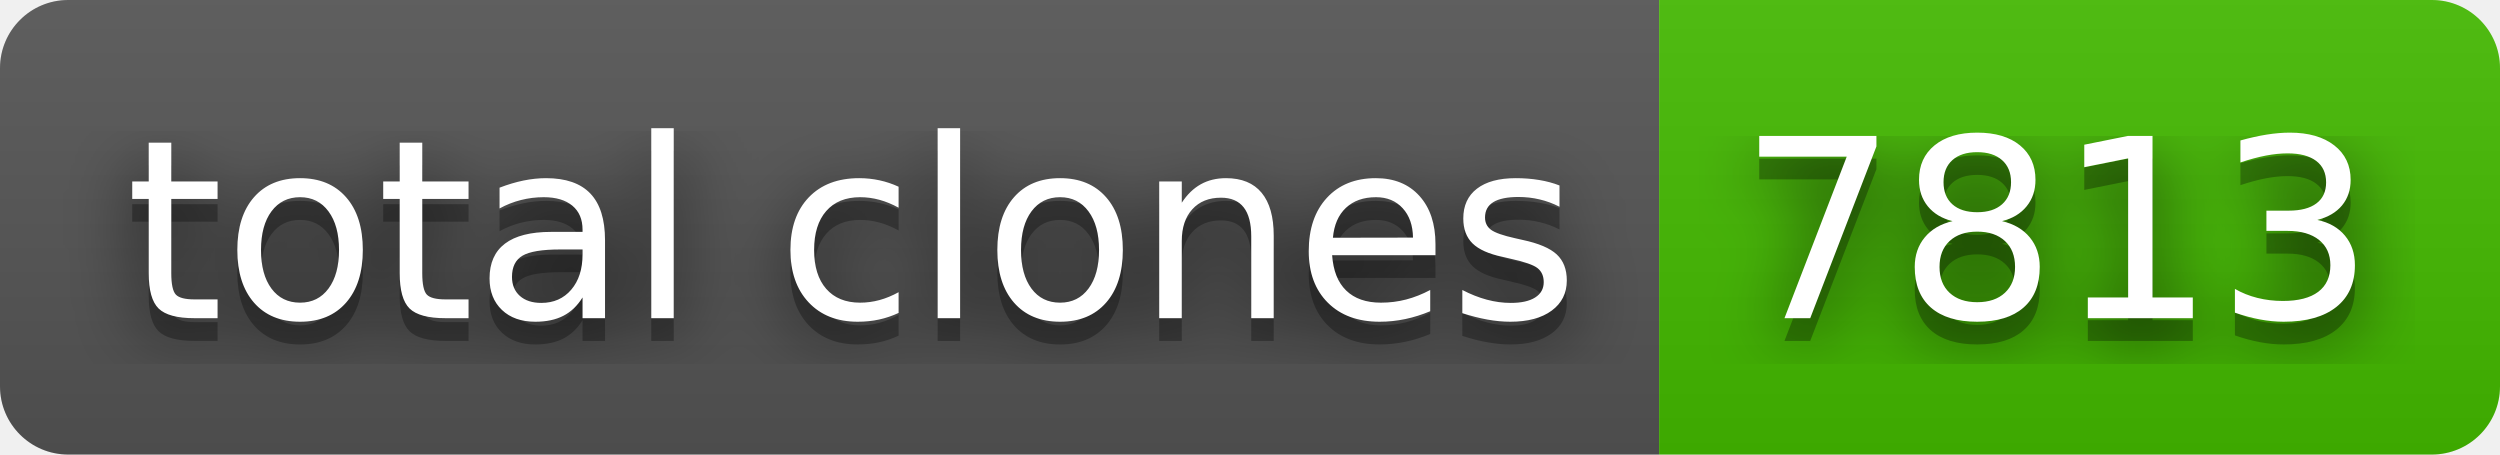
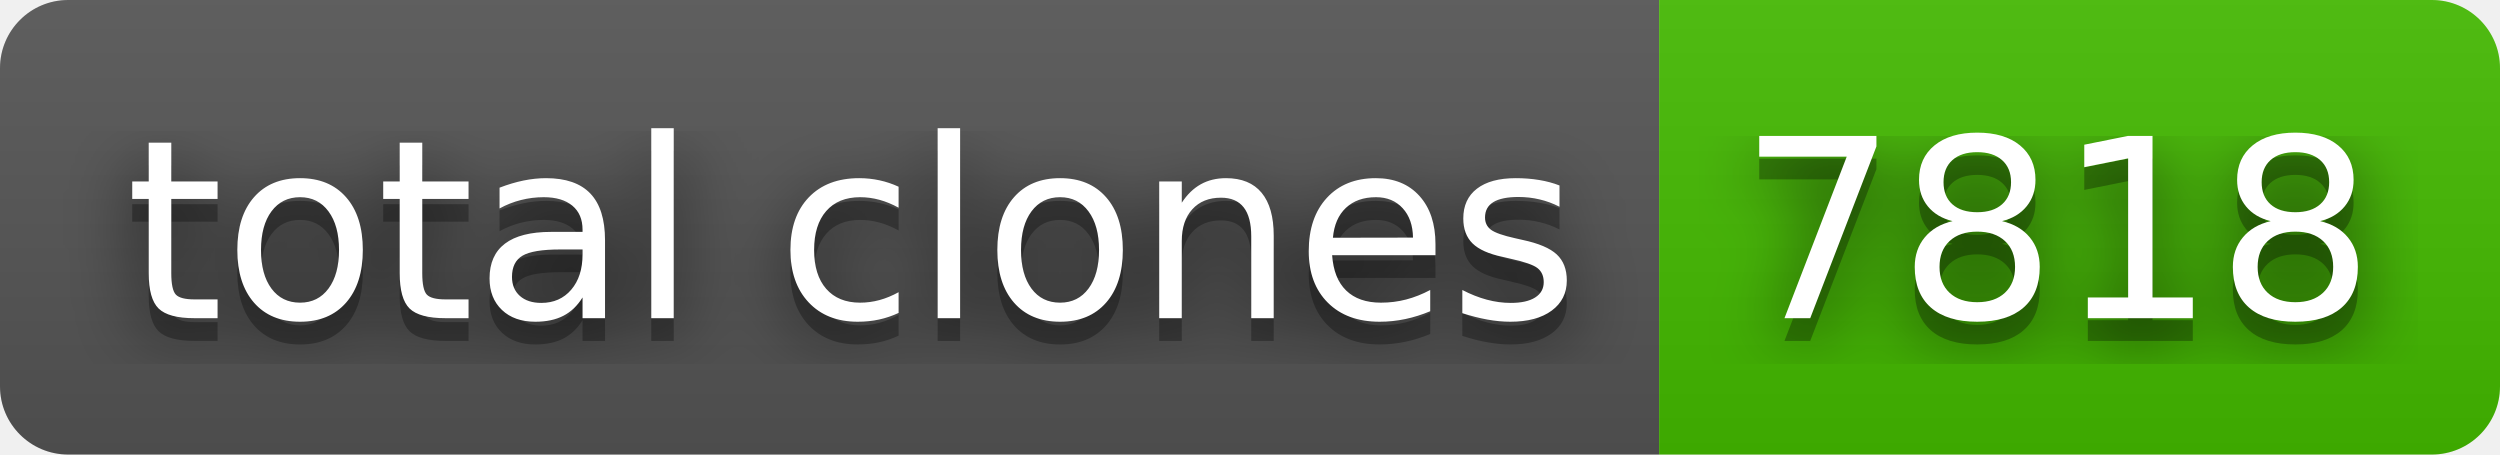
- <svg xmlns="http://www.w3.org/2000/svg" width="110" height="20" role="img" aria-label="total clones: 7813">
+ <svg xmlns="http://www.w3.org/2000/svg" width="110" height="20" role="img" aria-label="total clones: 7818">
  <filter id="blur">
    <feGaussianBlur stdDeviation="16" />
  </filter>
  <linearGradient id="s" x2="0" y2="100%">
    <stop offset="0" stop-color="#bbb" stop-opacity=".1" />
    <stop offset="1" stop-opacity=".1" />
  </linearGradient>
  <clipPath id="r">
    <rect width="110" height="20" rx="3" />
  </clipPath>
  <g clip-path="url(#r)">
    <rect width="73" height="20" fill="#555" />
    <rect x="73" width="37" height="20" fill="#4b0" />
    <rect width="110" height="20" fill="url(#s)" />
  </g>
  <g fill="#fff" text-anchor="middle" font-family="Verdana,Geneva,DejaVu Sans,sans-serif" text-rendering="geometricPrecision" font-size="110">
    <g transform="scale(.1)">
      <g aria-hidden="true" fill="#010101">
        <text x="375" y="150" fill-opacity=".8" filter="url(#blur)" textLength="630">total clones</text>
        <text x="375" y="150" fill-opacity=".3" textLength="630">total clones</text>
      </g>
      <text x="375" y="140" textLength="630">total clones</text>
    </g>
    <g transform="scale(.1)">
      <g aria-hidden="true" fill="#010101">
-         <text x="905" y="150" fill-opacity=".8" filter="url(#blur)" textLength="270">7813</text>
-         <text x="905" y="150" fill-opacity=".3" textLength="270">7813</text>
+         <text x="905" y="150" fill-opacity=".8" filter="url(#blur)" textLength="270">7818</text>
+         <text x="905" y="150" fill-opacity=".3" textLength="270">7818</text>
      </g>
-       <text x="905" y="140" textLength="270">7813</text>
+       <text x="905" y="140" textLength="270">7818</text>
    </g>
  </g>
</svg>
